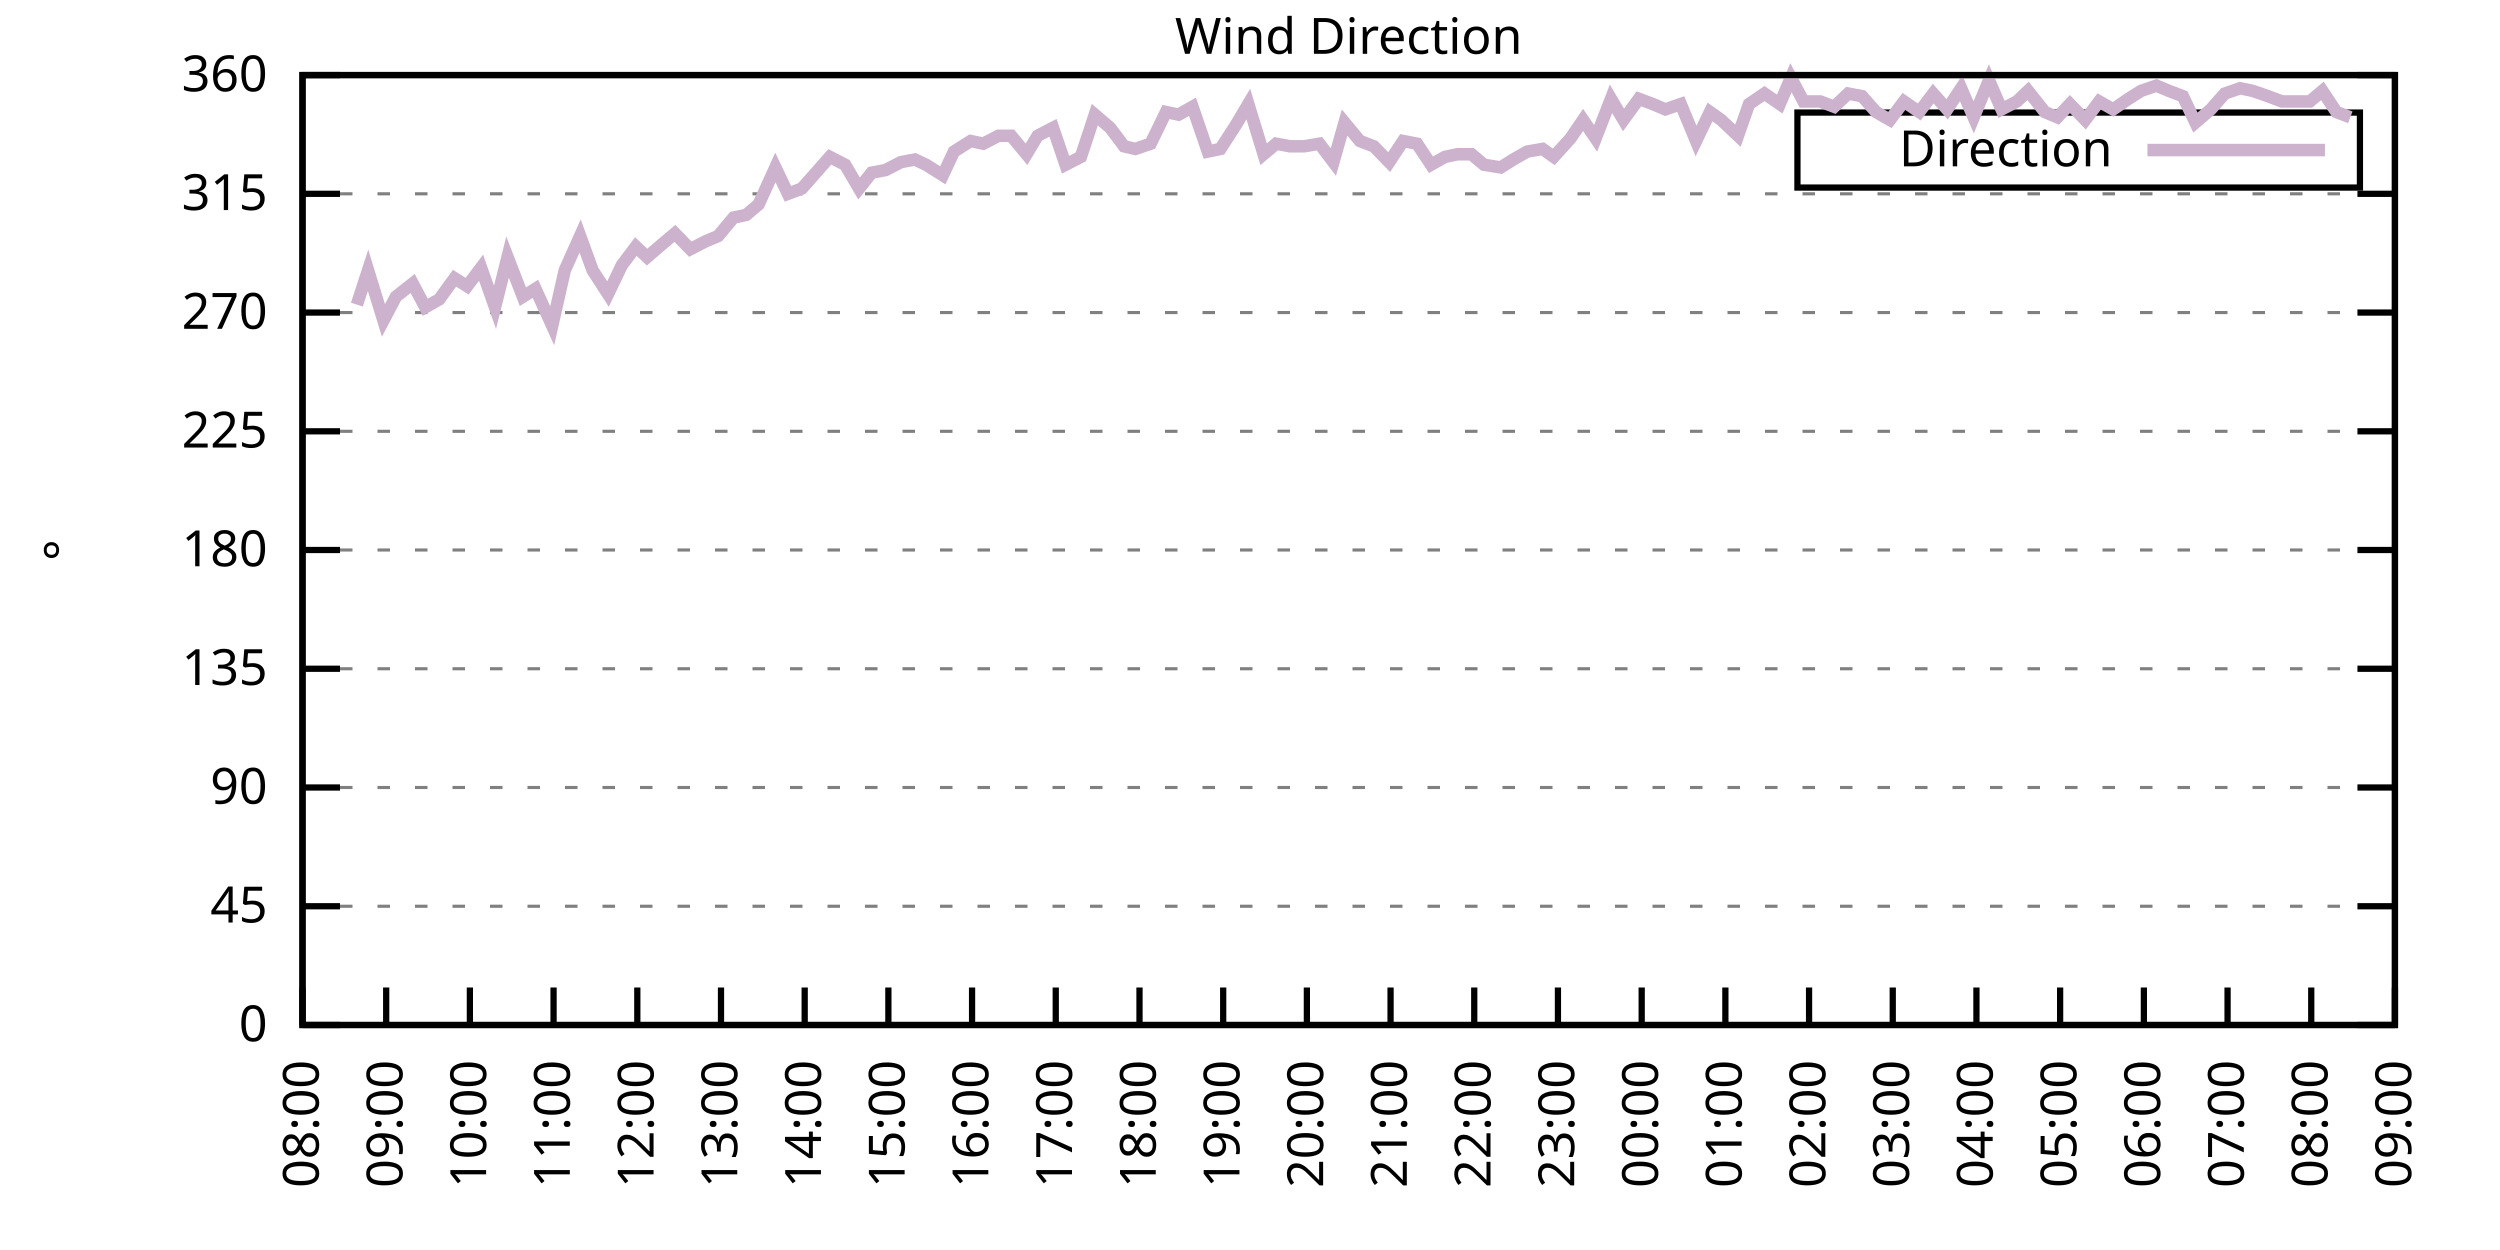
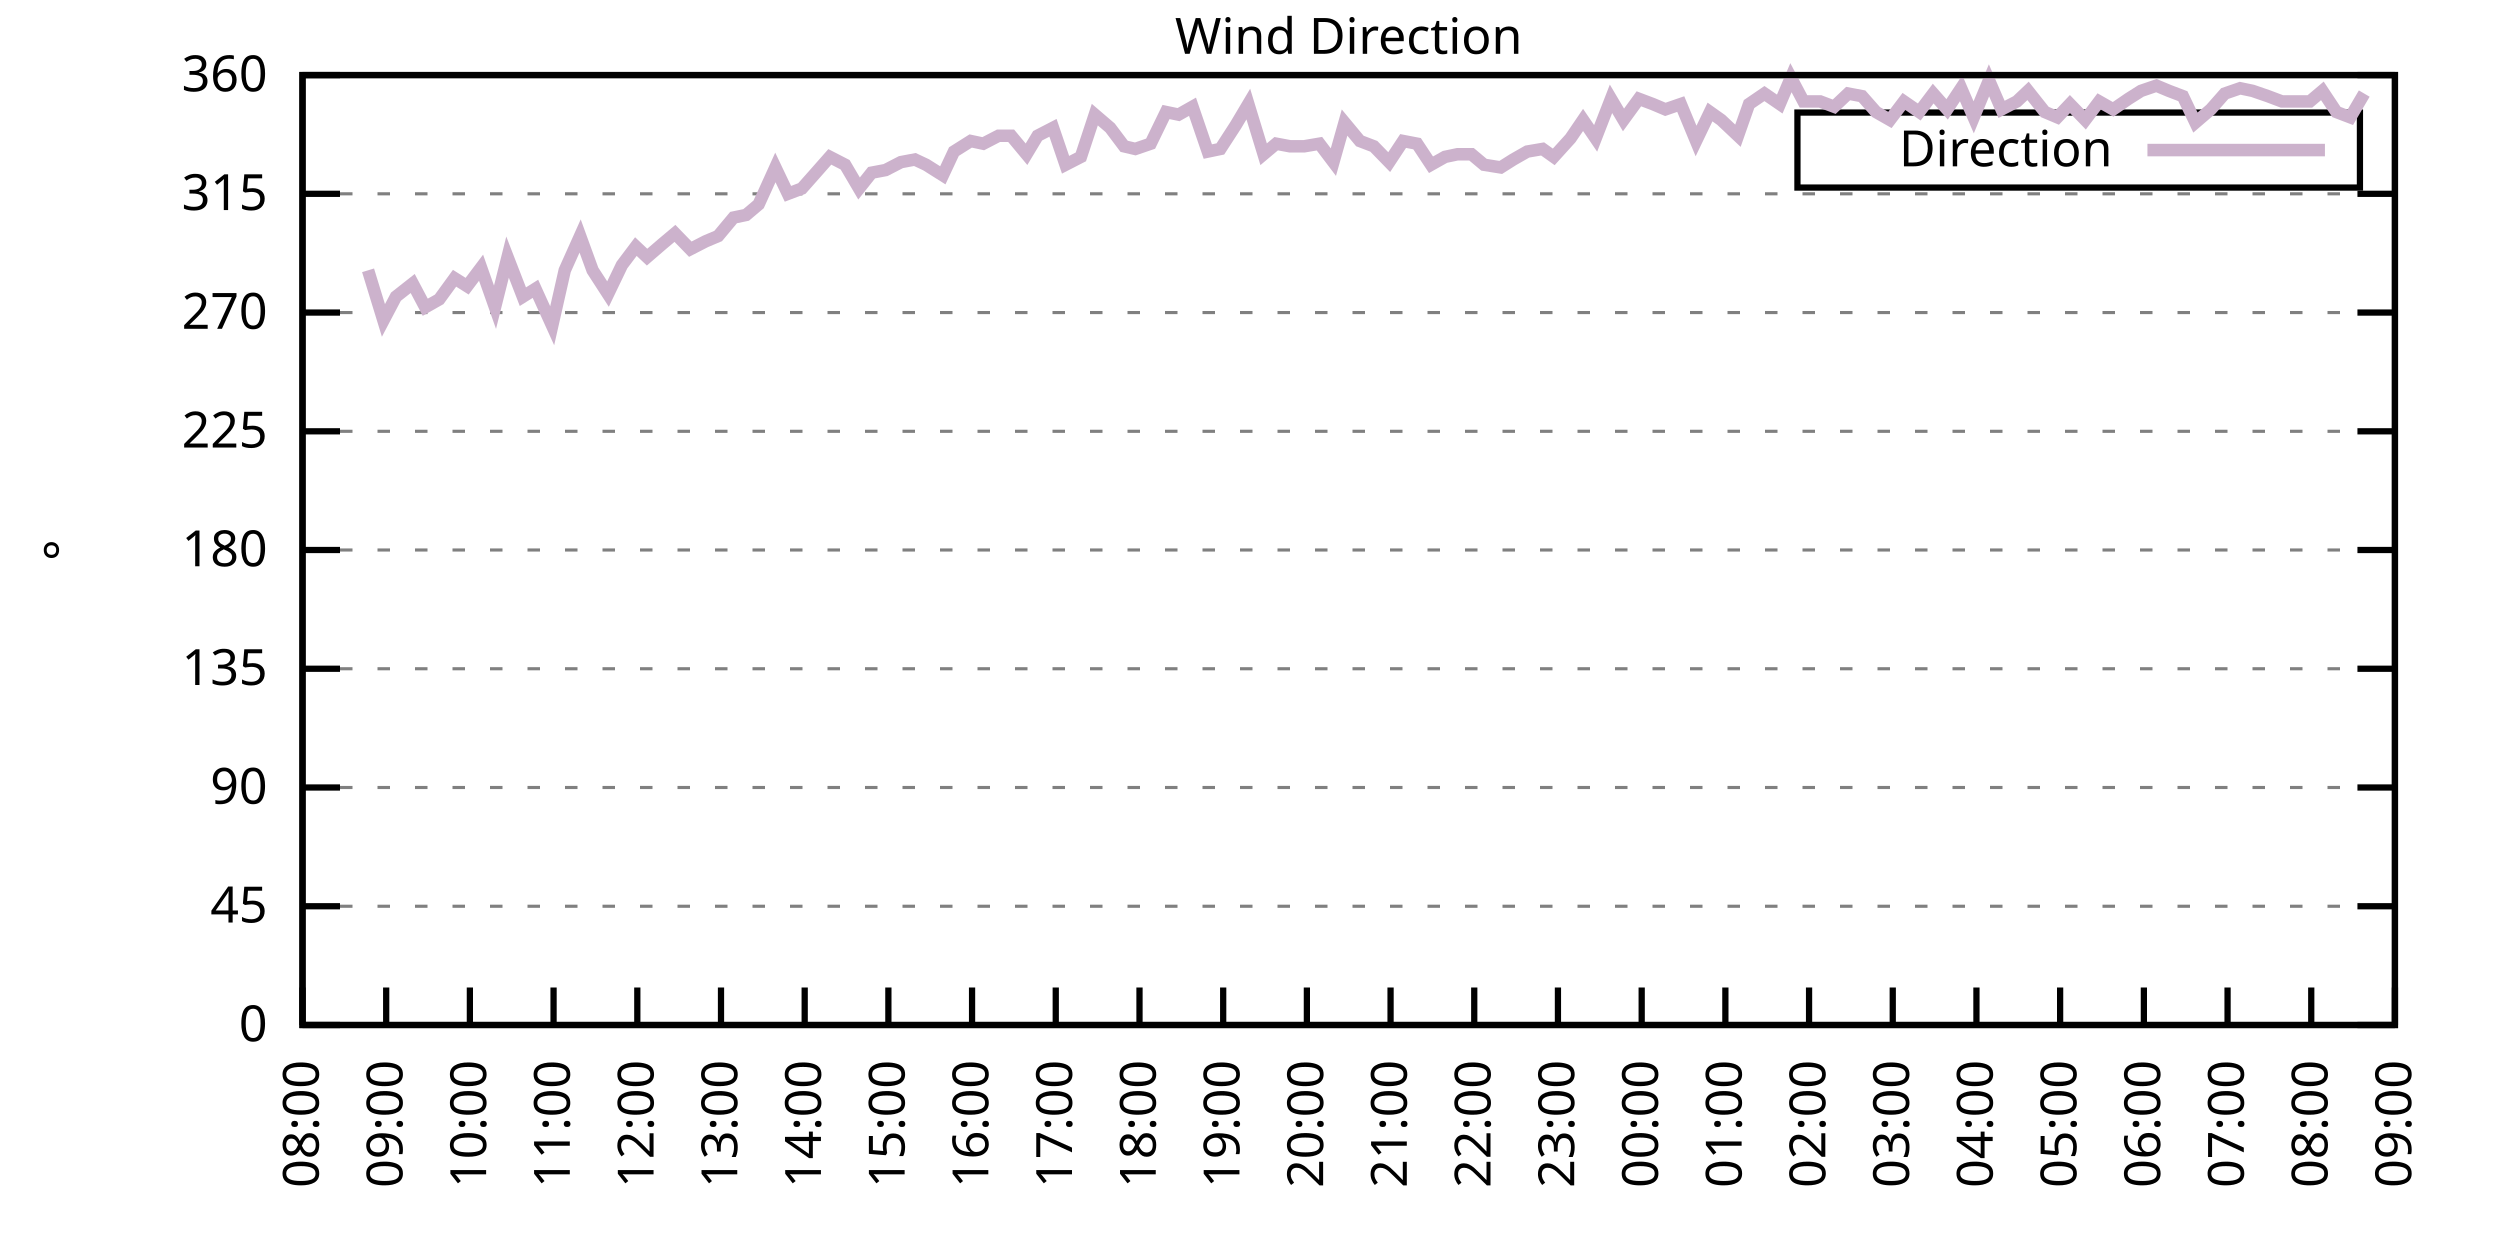
<svg xmlns="http://www.w3.org/2000/svg" xmlns:xlink="http://www.w3.org/1999/xlink" width="400" height="200" viewBox="0 0 400 200">
  <g id="gnuplot_canvas">
    <rect x="0" y="0" width="400" height="200" fill="none" />
    <defs>
      <circle id="gpDot" r="0.5" stroke-width="0.5" stroke="currentColor" />
      <path id="gpPt0" stroke-width="0.333" stroke="currentColor" d="M-1,0 h2 M0,-1 v2" />
      <path id="gpPt1" stroke-width="0.333" stroke="currentColor" d="M-1,-1 L1,1 M1,-1 L-1,1" />
      <path id="gpPt2" stroke-width="0.333" stroke="currentColor" d="M-1,0 L1,0 M0,-1 L0,1 M-1,-1 L1,1 M-1,1 L1,-1" />
      <rect id="gpPt3" stroke-width="0.333" stroke="currentColor" x="-1" y="-1" width="2" height="2" />
      <rect id="gpPt4" stroke-width="0.333" stroke="currentColor" fill="currentColor" x="-1" y="-1" width="2" height="2" />
      <circle id="gpPt5" stroke-width="0.333" stroke="currentColor" cx="0" cy="0" r="1" />
      <use xlink:href="#gpPt5" id="gpPt6" fill="currentColor" stroke="none" />
      <path id="gpPt7" stroke-width="0.333" stroke="currentColor" d="M0,-1.33 L-1.33,0.67 L1.33,0.67 z" />
      <use xlink:href="#gpPt7" id="gpPt8" fill="currentColor" stroke="none" />
      <use xlink:href="#gpPt7" id="gpPt9" stroke="currentColor" transform="rotate(180)" />
      <use xlink:href="#gpPt9" id="gpPt10" fill="currentColor" stroke="none" />
      <use xlink:href="#gpPt3" id="gpPt11" stroke="currentColor" transform="rotate(45)" />
      <use xlink:href="#gpPt11" id="gpPt12" fill="currentColor" stroke="none" />
      <path id="gpPt13" stroke-width="0.333" stroke="currentColor" d="M0,1.330 L1.265,0.411 L0.782,-1.067 L-0.782,-1.076 L-1.265,0.411 z" />
      <use xlink:href="#gpPt13" id="gpPt14" fill="currentColor" stroke="none" />
      <filter id="textbox" filterUnits="objectBoundingBox" x="0" y="0" height="1" width="1">
        <feFlood flood-color="white" flood-opacity="1" result="bgnd" />
        <feComposite in="SourceGraphic" in2="bgnd" operator="atop" />
      </filter>
      <filter id="greybox" filterUnits="objectBoundingBox" x="0" y="0" height="1" width="1">
        <feFlood flood-color="lightgrey" flood-opacity="1" result="grey" />
        <feComposite in="SourceGraphic" in2="grey" operator="atop" />
      </filter>
    </defs>
    <g fill="none" color="white" stroke="currentColor" stroke-width="1.00" stroke-linecap="butt" stroke-linejoin="miter">
</g>
    <g fill="none" color="black" stroke="currentColor" stroke-width="1.00" stroke-linecap="butt" stroke-linejoin="miter">
      <g stroke="none" shape-rendering="crispEdges">
        <polygon fill="rgb(255, 255, 255)" points="48.40,164.00 383.18,164.00 383.18,12.02 48.40,12.02 " />
      </g>
    </g>
    <g fill="none" color="black" stroke="currentColor" stroke-width="1.00" stroke-linecap="butt" stroke-linejoin="miter">
</g>
    <g fill="none" color="black" stroke="black" stroke-width="0.50" stroke-linecap="butt" stroke-linejoin="miter">
</g>
    <g fill="none" color="gray" stroke="currentColor" stroke-width="0.50" stroke-linecap="butt" stroke-linejoin="miter">
      <path stroke="gray" stroke-dasharray="2,4" class="gridline" d="M48.40,164.00 L383.19,164.00  " />
    </g>
    <g fill="none" color="gray" stroke="gray" stroke-width="1.00" stroke-linecap="butt" stroke-linejoin="miter">
</g>
    <g fill="none" color="black" stroke="currentColor" stroke-width="1.00" stroke-linecap="butt" stroke-linejoin="miter">
      <path stroke="black" d="M48.40,164.00 L54.40,164.00 M383.19,164.00 L377.19,164.00  " />
      <g transform="translate(42.80,166.60)" stroke="none" fill="black" font-family="Sans" font-size="8.00" text-anchor="end">
        <text>
          <tspan font-family="Sans"> 0</tspan>
        </text>
      </g>
    </g>
    <g fill="none" color="black" stroke="currentColor" stroke-width="1.00" stroke-linecap="butt" stroke-linejoin="miter">
</g>
    <g fill="none" color="black" stroke="black" stroke-width="0.50" stroke-linecap="butt" stroke-linejoin="miter">
</g>
    <g fill="none" color="gray" stroke="currentColor" stroke-width="0.50" stroke-linecap="butt" stroke-linejoin="miter">
      <path stroke="gray" stroke-dasharray="2,4" class="gridline" d="M48.40,145.00 L383.19,145.00  " />
    </g>
    <g fill="none" color="gray" stroke="gray" stroke-width="1.00" stroke-linecap="butt" stroke-linejoin="miter">
</g>
    <g fill="none" color="black" stroke="currentColor" stroke-width="1.00" stroke-linecap="butt" stroke-linejoin="miter">
      <path stroke="black" d="M48.40,145.00 L54.40,145.00 M383.19,145.00 L377.19,145.00  " />
      <g transform="translate(42.80,147.60)" stroke="none" fill="black" font-family="Sans" font-size="8.00" text-anchor="end">
        <text>
          <tspan font-family="Sans"> 45</tspan>
        </text>
      </g>
    </g>
    <g fill="none" color="black" stroke="currentColor" stroke-width="1.00" stroke-linecap="butt" stroke-linejoin="miter">
</g>
    <g fill="none" color="black" stroke="black" stroke-width="0.50" stroke-linecap="butt" stroke-linejoin="miter">
</g>
    <g fill="none" color="gray" stroke="currentColor" stroke-width="0.50" stroke-linecap="butt" stroke-linejoin="miter">
      <path stroke="gray" stroke-dasharray="2,4" class="gridline" d="M48.40,126.00 L383.19,126.00  " />
    </g>
    <g fill="none" color="gray" stroke="gray" stroke-width="1.00" stroke-linecap="butt" stroke-linejoin="miter">
</g>
    <g fill="none" color="black" stroke="currentColor" stroke-width="1.00" stroke-linecap="butt" stroke-linejoin="miter">
      <path stroke="black" d="M48.40,126.00 L54.40,126.00 M383.19,126.00 L377.19,126.00  " />
      <g transform="translate(42.80,128.60)" stroke="none" fill="black" font-family="Sans" font-size="8.00" text-anchor="end">
        <text>
          <tspan font-family="Sans"> 90</tspan>
        </text>
      </g>
    </g>
    <g fill="none" color="black" stroke="currentColor" stroke-width="1.00" stroke-linecap="butt" stroke-linejoin="miter">
</g>
    <g fill="none" color="black" stroke="black" stroke-width="0.50" stroke-linecap="butt" stroke-linejoin="miter">
</g>
    <g fill="none" color="gray" stroke="currentColor" stroke-width="0.50" stroke-linecap="butt" stroke-linejoin="miter">
      <path stroke="gray" stroke-dasharray="2,4" class="gridline" d="M48.40,107.00 L383.19,107.00  " />
    </g>
    <g fill="none" color="gray" stroke="gray" stroke-width="1.00" stroke-linecap="butt" stroke-linejoin="miter">
</g>
    <g fill="none" color="black" stroke="currentColor" stroke-width="1.00" stroke-linecap="butt" stroke-linejoin="miter">
      <path stroke="black" d="M48.40,107.00 L54.40,107.00 M383.19,107.00 L377.19,107.00  " />
      <g transform="translate(42.80,109.60)" stroke="none" fill="black" font-family="Sans" font-size="8.00" text-anchor="end">
        <text>
          <tspan font-family="Sans"> 135</tspan>
        </text>
      </g>
    </g>
    <g fill="none" color="black" stroke="currentColor" stroke-width="1.00" stroke-linecap="butt" stroke-linejoin="miter">
</g>
    <g fill="none" color="black" stroke="black" stroke-width="0.50" stroke-linecap="butt" stroke-linejoin="miter">
</g>
    <g fill="none" color="gray" stroke="currentColor" stroke-width="0.50" stroke-linecap="butt" stroke-linejoin="miter">
      <path stroke="gray" stroke-dasharray="2,4" class="gridline" d="M48.40,88.00 L383.19,88.00  " />
    </g>
    <g fill="none" color="gray" stroke="gray" stroke-width="1.00" stroke-linecap="butt" stroke-linejoin="miter">
</g>
    <g fill="none" color="black" stroke="currentColor" stroke-width="1.00" stroke-linecap="butt" stroke-linejoin="miter">
      <path stroke="black" d="M48.40,88.00 L54.40,88.00 M383.19,88.00 L377.19,88.00  " />
      <g transform="translate(42.80,90.60)" stroke="none" fill="black" font-family="Sans" font-size="8.00" text-anchor="end">
        <text>
          <tspan font-family="Sans"> 180</tspan>
        </text>
      </g>
    </g>
    <g fill="none" color="black" stroke="currentColor" stroke-width="1.00" stroke-linecap="butt" stroke-linejoin="miter">
</g>
    <g fill="none" color="black" stroke="black" stroke-width="0.50" stroke-linecap="butt" stroke-linejoin="miter">
</g>
    <g fill="none" color="gray" stroke="currentColor" stroke-width="0.50" stroke-linecap="butt" stroke-linejoin="miter">
      <path stroke="gray" stroke-dasharray="2,4" class="gridline" d="M48.40,69.01 L383.19,69.01  " />
    </g>
    <g fill="none" color="gray" stroke="gray" stroke-width="1.00" stroke-linecap="butt" stroke-linejoin="miter">
</g>
    <g fill="none" color="black" stroke="currentColor" stroke-width="1.00" stroke-linecap="butt" stroke-linejoin="miter">
      <path stroke="black" d="M48.40,69.01 L54.40,69.01 M383.19,69.01 L377.19,69.01  " />
      <g transform="translate(42.80,71.61)" stroke="none" fill="black" font-family="Sans" font-size="8.00" text-anchor="end">
        <text>
          <tspan font-family="Sans"> 225</tspan>
        </text>
      </g>
    </g>
    <g fill="none" color="black" stroke="currentColor" stroke-width="1.00" stroke-linecap="butt" stroke-linejoin="miter">
</g>
    <g fill="none" color="black" stroke="black" stroke-width="0.50" stroke-linecap="butt" stroke-linejoin="miter">
</g>
    <g fill="none" color="gray" stroke="currentColor" stroke-width="0.50" stroke-linecap="butt" stroke-linejoin="miter">
      <path stroke="gray" stroke-dasharray="2,4" class="gridline" d="M48.40,50.01 L383.19,50.01  " />
    </g>
    <g fill="none" color="gray" stroke="gray" stroke-width="1.00" stroke-linecap="butt" stroke-linejoin="miter">
</g>
    <g fill="none" color="black" stroke="currentColor" stroke-width="1.00" stroke-linecap="butt" stroke-linejoin="miter">
      <path stroke="black" d="M48.40,50.01 L54.40,50.01 M383.19,50.01 L377.19,50.01  " />
      <g transform="translate(42.80,52.61)" stroke="none" fill="black" font-family="Sans" font-size="8.00" text-anchor="end">
        <text>
          <tspan font-family="Sans"> 270</tspan>
        </text>
      </g>
    </g>
    <g fill="none" color="black" stroke="currentColor" stroke-width="1.00" stroke-linecap="butt" stroke-linejoin="miter">
</g>
    <g fill="none" color="black" stroke="black" stroke-width="0.50" stroke-linecap="butt" stroke-linejoin="miter">
</g>
    <g fill="none" color="gray" stroke="currentColor" stroke-width="0.50" stroke-linecap="butt" stroke-linejoin="miter">
      <path stroke="gray" stroke-dasharray="2,4" class="gridline" d="M48.40,31.01 L383.19,31.01  " />
    </g>
    <g fill="none" color="gray" stroke="gray" stroke-width="1.00" stroke-linecap="butt" stroke-linejoin="miter">
</g>
    <g fill="none" color="black" stroke="currentColor" stroke-width="1.00" stroke-linecap="butt" stroke-linejoin="miter">
      <path stroke="black" d="M48.40,31.01 L54.40,31.01 M383.19,31.01 L377.19,31.01  " />
      <g transform="translate(42.80,33.61)" stroke="none" fill="black" font-family="Sans" font-size="8.00" text-anchor="end">
        <text>
          <tspan font-family="Sans"> 315</tspan>
        </text>
      </g>
    </g>
    <g fill="none" color="black" stroke="currentColor" stroke-width="1.00" stroke-linecap="butt" stroke-linejoin="miter">
</g>
    <g fill="none" color="black" stroke="black" stroke-width="0.50" stroke-linecap="butt" stroke-linejoin="miter">
</g>
    <g fill="none" color="gray" stroke="currentColor" stroke-width="0.50" stroke-linecap="butt" stroke-linejoin="miter">
      <path stroke="gray" stroke-dasharray="2,4" class="gridline" d="M48.40,12.01 L383.19,12.01  " />
    </g>
    <g fill="none" color="gray" stroke="gray" stroke-width="1.00" stroke-linecap="butt" stroke-linejoin="miter">
</g>
    <g fill="none" color="black" stroke="currentColor" stroke-width="1.00" stroke-linecap="butt" stroke-linejoin="miter">
      <path stroke="black" d="M48.40,12.01 L54.40,12.01 M383.19,12.01 L377.19,12.01  " />
      <g transform="translate(42.80,14.61)" stroke="none" fill="black" font-family="Sans" font-size="8.00" text-anchor="end">
        <text>
          <tspan font-family="Sans"> 360</tspan>
        </text>
      </g>
    </g>
    <g fill="none" color="black" stroke="currentColor" stroke-width="1.00" stroke-linecap="butt" stroke-linejoin="miter">
      <path stroke="black" d="M48.40,164.00 L48.40,158.00  " />
      <g transform="translate(51.00,169.60) rotate(270.00)" stroke="none" fill="black" font-family="Sans" font-size="8.00" text-anchor="end">
        <text>
          <tspan font-family="Sans">08:00</tspan>
        </text>
      </g>
    </g>
    <g fill="none" color="black" stroke="currentColor" stroke-width="1.00" stroke-linecap="butt" stroke-linejoin="miter">
      <path stroke="black" d="M61.79,164.00 L61.79,158.00  " />
      <g transform="translate(64.39,169.60) rotate(270.00)" stroke="none" fill="black" font-family="Sans" font-size="8.00" text-anchor="end">
        <text>
          <tspan font-family="Sans">09:00</tspan>
        </text>
      </g>
    </g>
    <g fill="none" color="black" stroke="currentColor" stroke-width="1.00" stroke-linecap="butt" stroke-linejoin="miter">
      <path stroke="black" d="M75.18,164.00 L75.18,158.00  " />
      <g transform="translate(77.78,169.60) rotate(270.00)" stroke="none" fill="black" font-family="Sans" font-size="8.00" text-anchor="end">
        <text>
          <tspan font-family="Sans">10:00</tspan>
        </text>
      </g>
    </g>
    <g fill="none" color="black" stroke="currentColor" stroke-width="1.00" stroke-linecap="butt" stroke-linejoin="miter">
      <path stroke="black" d="M88.57,164.00 L88.57,158.00  " />
      <g transform="translate(91.17,169.60) rotate(270.00)" stroke="none" fill="black" font-family="Sans" font-size="8.00" text-anchor="end">
        <text>
          <tspan font-family="Sans">11:00</tspan>
        </text>
      </g>
    </g>
    <g fill="none" color="black" stroke="currentColor" stroke-width="1.00" stroke-linecap="butt" stroke-linejoin="miter">
      <path stroke="black" d="M101.97,164.00 L101.97,158.00  " />
      <g transform="translate(104.57,169.60) rotate(270.00)" stroke="none" fill="black" font-family="Sans" font-size="8.00" text-anchor="end">
        <text>
          <tspan font-family="Sans">12:00</tspan>
        </text>
      </g>
    </g>
    <g fill="none" color="black" stroke="currentColor" stroke-width="1.00" stroke-linecap="butt" stroke-linejoin="miter">
      <path stroke="black" d="M115.36,164.00 L115.36,158.00  " />
      <g transform="translate(117.96,169.60) rotate(270.00)" stroke="none" fill="black" font-family="Sans" font-size="8.00" text-anchor="end">
        <text>
          <tspan font-family="Sans">13:00</tspan>
        </text>
      </g>
    </g>
    <g fill="none" color="black" stroke="currentColor" stroke-width="1.00" stroke-linecap="butt" stroke-linejoin="miter">
      <path stroke="black" d="M128.75,164.00 L128.75,158.00  " />
      <g transform="translate(131.35,169.60) rotate(270.00)" stroke="none" fill="black" font-family="Sans" font-size="8.00" text-anchor="end">
        <text>
          <tspan font-family="Sans">14:00</tspan>
        </text>
      </g>
    </g>
    <g fill="none" color="black" stroke="currentColor" stroke-width="1.00" stroke-linecap="butt" stroke-linejoin="miter">
      <path stroke="black" d="M142.14,164.00 L142.14,158.00  " />
      <g transform="translate(144.74,169.60) rotate(270.00)" stroke="none" fill="black" font-family="Sans" font-size="8.00" text-anchor="end">
        <text>
          <tspan font-family="Sans">15:00</tspan>
        </text>
      </g>
    </g>
    <g fill="none" color="black" stroke="currentColor" stroke-width="1.00" stroke-linecap="butt" stroke-linejoin="miter">
      <path stroke="black" d="M155.53,164.00 L155.53,158.00  " />
      <g transform="translate(158.13,169.60) rotate(270.00)" stroke="none" fill="black" font-family="Sans" font-size="8.00" text-anchor="end">
        <text>
          <tspan font-family="Sans">16:00</tspan>
        </text>
      </g>
    </g>
    <g fill="none" color="black" stroke="currentColor" stroke-width="1.00" stroke-linecap="butt" stroke-linejoin="miter">
      <path stroke="black" d="M168.92,164.00 L168.92,158.00  " />
      <g transform="translate(171.52,169.60) rotate(270.00)" stroke="none" fill="black" font-family="Sans" font-size="8.00" text-anchor="end">
        <text>
          <tspan font-family="Sans">17:00</tspan>
        </text>
      </g>
    </g>
    <g fill="none" color="black" stroke="currentColor" stroke-width="1.00" stroke-linecap="butt" stroke-linejoin="miter">
      <path stroke="black" d="M182.32,164.00 L182.32,158.00  " />
      <g transform="translate(184.92,169.60) rotate(270.00)" stroke="none" fill="black" font-family="Sans" font-size="8.00" text-anchor="end">
        <text>
          <tspan font-family="Sans">18:00</tspan>
        </text>
      </g>
    </g>
    <g fill="none" color="black" stroke="currentColor" stroke-width="1.00" stroke-linecap="butt" stroke-linejoin="miter">
      <path stroke="black" d="M195.71,164.00 L195.71,158.00  " />
      <g transform="translate(198.31,169.60) rotate(270.00)" stroke="none" fill="black" font-family="Sans" font-size="8.00" text-anchor="end">
        <text>
          <tspan font-family="Sans">19:00</tspan>
        </text>
      </g>
    </g>
    <g fill="none" color="black" stroke="currentColor" stroke-width="1.00" stroke-linecap="butt" stroke-linejoin="miter">
      <path stroke="black" d="M209.10,164.00 L209.10,158.00  " />
      <g transform="translate(211.70,169.60) rotate(270.00)" stroke="none" fill="black" font-family="Sans" font-size="8.00" text-anchor="end">
        <text>
          <tspan font-family="Sans">20:00</tspan>
        </text>
      </g>
    </g>
    <g fill="none" color="black" stroke="currentColor" stroke-width="1.00" stroke-linecap="butt" stroke-linejoin="miter">
      <path stroke="black" d="M222.49,164.00 L222.49,158.00  " />
      <g transform="translate(225.09,169.60) rotate(270.00)" stroke="none" fill="black" font-family="Sans" font-size="8.00" text-anchor="end">
        <text>
          <tspan font-family="Sans">21:00</tspan>
        </text>
      </g>
    </g>
    <g fill="none" color="black" stroke="currentColor" stroke-width="1.00" stroke-linecap="butt" stroke-linejoin="miter">
      <path stroke="black" d="M235.88,164.00 L235.88,158.00  " />
      <g transform="translate(238.48,169.60) rotate(270.00)" stroke="none" fill="black" font-family="Sans" font-size="8.00" text-anchor="end">
        <text>
          <tspan font-family="Sans">22:00</tspan>
        </text>
      </g>
    </g>
    <g fill="none" color="black" stroke="currentColor" stroke-width="1.00" stroke-linecap="butt" stroke-linejoin="miter">
      <path stroke="black" d="M249.27,164.00 L249.27,158.00  " />
      <g transform="translate(251.87,169.60) rotate(270.00)" stroke="none" fill="black" font-family="Sans" font-size="8.00" text-anchor="end">
        <text>
          <tspan font-family="Sans">23:00</tspan>
        </text>
      </g>
    </g>
    <g fill="none" color="black" stroke="currentColor" stroke-width="1.00" stroke-linecap="butt" stroke-linejoin="miter">
      <path stroke="black" d="M262.67,164.00 L262.67,158.00  " />
      <g transform="translate(265.27,169.60) rotate(270.00)" stroke="none" fill="black" font-family="Sans" font-size="8.00" text-anchor="end">
        <text>
          <tspan font-family="Sans">00:00</tspan>
        </text>
      </g>
    </g>
    <g fill="none" color="black" stroke="currentColor" stroke-width="1.00" stroke-linecap="butt" stroke-linejoin="miter">
      <path stroke="black" d="M276.06,164.00 L276.06,158.00  " />
      <g transform="translate(278.66,169.60) rotate(270.00)" stroke="none" fill="black" font-family="Sans" font-size="8.00" text-anchor="end">
        <text>
          <tspan font-family="Sans">01:00</tspan>
        </text>
      </g>
    </g>
    <g fill="none" color="black" stroke="currentColor" stroke-width="1.00" stroke-linecap="butt" stroke-linejoin="miter">
      <path stroke="black" d="M289.45,164.00 L289.45,158.00  " />
      <g transform="translate(292.05,169.60) rotate(270.00)" stroke="none" fill="black" font-family="Sans" font-size="8.00" text-anchor="end">
        <text>
          <tspan font-family="Sans">02:00</tspan>
        </text>
      </g>
    </g>
    <g fill="none" color="black" stroke="currentColor" stroke-width="1.00" stroke-linecap="butt" stroke-linejoin="miter">
      <path stroke="black" d="M302.84,164.00 L302.84,158.00  " />
      <g transform="translate(305.44,169.60) rotate(270.00)" stroke="none" fill="black" font-family="Sans" font-size="8.00" text-anchor="end">
        <text>
          <tspan font-family="Sans">03:00</tspan>
        </text>
      </g>
    </g>
    <g fill="none" color="black" stroke="currentColor" stroke-width="1.00" stroke-linecap="butt" stroke-linejoin="miter">
      <path stroke="black" d="M316.23,164.00 L316.23,158.00  " />
      <g transform="translate(318.83,169.60) rotate(270.00)" stroke="none" fill="black" font-family="Sans" font-size="8.00" text-anchor="end">
        <text>
          <tspan font-family="Sans">04:00</tspan>
        </text>
      </g>
    </g>
    <g fill="none" color="black" stroke="currentColor" stroke-width="1.00" stroke-linecap="butt" stroke-linejoin="miter">
      <path stroke="black" d="M329.62,164.00 L329.62,158.00  " />
      <g transform="translate(332.22,169.60) rotate(270.00)" stroke="none" fill="black" font-family="Sans" font-size="8.00" text-anchor="end">
        <text>
          <tspan font-family="Sans">05:00</tspan>
        </text>
      </g>
    </g>
    <g fill="none" color="black" stroke="currentColor" stroke-width="1.00" stroke-linecap="butt" stroke-linejoin="miter">
      <path stroke="black" d="M343.02,164.00 L343.02,158.00  " />
      <g transform="translate(345.62,169.60) rotate(270.00)" stroke="none" fill="black" font-family="Sans" font-size="8.00" text-anchor="end">
        <text>
          <tspan font-family="Sans">06:00</tspan>
        </text>
      </g>
    </g>
    <g fill="none" color="black" stroke="currentColor" stroke-width="1.00" stroke-linecap="butt" stroke-linejoin="miter">
      <path stroke="black" d="M356.41,164.00 L356.41,158.00  " />
      <g transform="translate(359.01,169.60) rotate(270.00)" stroke="none" fill="black" font-family="Sans" font-size="8.00" text-anchor="end">
        <text>
          <tspan font-family="Sans">07:00</tspan>
        </text>
      </g>
    </g>
    <g fill="none" color="black" stroke="currentColor" stroke-width="1.00" stroke-linecap="butt" stroke-linejoin="miter">
      <path stroke="black" d="M369.80,164.00 L369.80,158.00  " />
      <g transform="translate(372.40,169.60) rotate(270.00)" stroke="none" fill="black" font-family="Sans" font-size="8.00" text-anchor="end">
        <text>
          <tspan font-family="Sans">08:00</tspan>
        </text>
      </g>
    </g>
    <g fill="none" color="black" stroke="currentColor" stroke-width="1.00" stroke-linecap="butt" stroke-linejoin="miter">
      <path stroke="black" d="M383.19,164.00 L383.19,158.00  " />
      <g transform="translate(385.79,169.60) rotate(270.00)" stroke="none" fill="black" font-family="Sans" font-size="8.00" text-anchor="end">
        <text>
          <tspan font-family="Sans">09:00</tspan>
        </text>
      </g>
    </g>
    <g fill="none" color="black" stroke="currentColor" stroke-width="1.00" stroke-linecap="butt" stroke-linejoin="miter">
</g>
    <g fill="none" color="black" stroke="currentColor" stroke-width="1.00" stroke-linecap="butt" stroke-linejoin="miter">
      <path stroke="black" d="M48.40,12.01 L48.40,164.00 L383.19,164.00 L383.19,12.01 L48.40,12.01 Z  " />
    </g>
    <g fill="none" color="black" stroke="currentColor" stroke-width="1.00" stroke-linecap="butt" stroke-linejoin="miter">
</g>
    <g fill="none" color="black" stroke="currentColor" stroke-width="1.00" stroke-linecap="butt" stroke-linejoin="miter">
      <path stroke="black" d="M287.59,30.01 L287.59,18.01 L377.59,18.01 L377.59,30.01 L287.59,30.01 Z  " />
    </g>
    <g id="Wind_direction_plot_1">
      <g fill="none" color="white" stroke="black" stroke-width="2.00" stroke-linecap="butt" stroke-linejoin="miter">
</g>
      <g fill="none" color="black" stroke="currentColor" stroke-width="2.00" stroke-linecap="butt" stroke-linejoin="miter">
        <g transform="translate(337.99,26.61)" stroke="none" fill="black" font-family="Sans" font-size="8.00" text-anchor="end">
          <text>
            <tspan font-family="Sans">Direction</tspan>
          </text>
        </g>
      </g>
      <g fill="none" color="black" stroke="currentColor" stroke-width="2.00" stroke-linecap="butt" stroke-linejoin="miter">
-         <path stroke="rgb(204, 178, 204)" d="M343.59,24.01 L371.99,24.01 M57.10,48.74 L58.89,43.25 L61.35,51.27 L63.35,47.47 L66.03,45.36 L68.04,49.16   L70.27,47.90 L72.73,44.52 L74.74,45.79 L76.97,42.83 L79.20,49.16 L81.21,41.14 L83.66,47.47 L85.67,46.21   L88.35,52.12 L90.36,43.25 L92.82,37.76 L94.82,43.25 L97.28,47.05 L99.51,42.41 L101.74,39.45 L103.53,41.14   L105.98,39.03 L107.99,37.34 L110.45,39.87 L112.90,38.61 L114.91,37.76 L117.37,34.81 L119.38,34.39 L121.38,32.70   L124.06,26.79 L126.07,31.01 L128.30,30.16 L130.54,27.63 L132.77,25.10 L135.22,26.36 L137.45,30.16 L139.46,27.63   L141.69,27.21 L144.15,25.94 L146.38,25.52 L148.17,26.36 L150.85,28.05 L152.63,24.25 L155.31,22.56 L157.32,22.99   L159.77,21.72 L161.78,21.72 L164.24,24.68 L166.02,21.72 L168.48,20.45 L170.49,26.36 L172.94,25.10 L175.17,18.34   L177.63,20.45 L179.86,23.41 L181.65,23.83 L184.10,22.99 L186.56,17.92 L188.57,18.34 L190.80,17.08 L193.25,24.25   L195.26,23.83 L197.72,20.03 L199.73,16.65 L202.18,24.68 L204.19,22.99 L206.42,23.41 L208.65,23.41 L211.11,22.99   L213.34,25.94 L215.13,19.61 L217.58,22.56 L219.81,23.41 L222.27,25.94 L224.50,22.56 L226.73,22.99 L228.96,26.36   L231.20,25.10 L233.20,24.68 L235.44,24.68 L237.44,26.36 L240.12,26.79 L242.13,25.52 L244.36,24.25 L246.82,23.83   L248.60,25.10 L251.28,22.14 L253.29,19.19 L255.30,22.14 L257.76,15.81 L259.76,19.19 L262.22,15.81 L264.45,16.65   L266.46,17.50 L268.92,16.65 L271.37,22.56 L273.60,17.92 L275.39,19.19 L278.07,21.72 L279.85,16.65 L282.31,14.97   L284.76,16.65 L286.55,12.43 L288.56,16.23 L291.23,16.23 L293.47,17.08 L295.70,14.97 L297.93,15.39 L300.16,17.92   L302.39,19.19 L304.63,16.23 L307.08,17.92 L309.31,14.97 L311.54,17.50 L313.78,14.12 L315.79,18.77 L318.24,12.85   L320.25,17.50 L322.70,16.23 L324.49,14.54 L327.17,17.92 L329.18,18.77 L331.19,16.65 L333.64,19.19 L335.87,16.23   L338.10,17.50 L340.56,15.81 L342.57,14.54 L345.02,13.70 L347.03,14.54 L349.26,15.39 L351.27,19.61 L353.73,17.50   L355.96,14.97 L358.42,14.12 L360.42,14.54 L362.88,15.39 L365.11,16.23 L367.34,16.23 L369.58,16.23 L371.58,14.54   L373.82,17.92 L376.05,18.77  " />
+         <path stroke="rgb(204, 178, 204)" d="M343.59,24.01 L371.99,24.01 M58.89,43.25 L61.35,51.27 L63.35,47.47 L66.03,45.36 L68.04,49.16 L70.27,47.90   L72.73,44.52 L74.74,45.79 L76.97,42.83 L79.20,49.16 L81.21,41.14 L83.66,47.47 L85.67,46.21 L88.35,52.12   L90.36,43.25 L92.82,37.76 L94.82,43.25 L97.28,47.05 L99.51,42.41 L101.74,39.45 L103.53,41.14 L105.98,39.03   L107.99,37.34 L110.45,39.87 L112.90,38.61 L114.91,37.76 L117.37,34.81 L119.38,34.39 L121.38,32.70 L124.06,26.79   L126.07,31.01 L128.30,30.16 L130.54,27.63 L132.77,25.10 L135.22,26.36 L137.45,30.16 L139.46,27.63 L141.69,27.21   L144.15,25.94 L146.38,25.52 L148.17,26.36 L150.85,28.05 L152.63,24.25 L155.31,22.56 L157.32,22.99 L159.77,21.72   L161.78,21.72 L164.24,24.68 L166.02,21.72 L168.48,20.45 L170.49,26.36 L172.94,25.10 L175.17,18.34 L177.63,20.45   L179.86,23.41 L181.65,23.83 L184.10,22.99 L186.56,17.92 L188.57,18.34 L190.80,17.08 L193.25,24.25 L195.26,23.83   L197.72,20.03 L199.73,16.65 L202.18,24.68 L204.19,22.99 L206.42,23.41 L208.65,23.41 L211.11,22.99 L213.34,25.94   L215.13,19.61 L217.58,22.56 L219.81,23.41 L222.27,25.94 L224.50,22.56 L226.73,22.99 L228.96,26.36 L231.20,25.10   L233.20,24.68 L235.44,24.68 L237.44,26.36 L240.12,26.79 L242.13,25.52 L244.36,24.25 L246.82,23.83 L248.60,25.10   L251.28,22.14 L253.29,19.19 L255.30,22.14 L257.76,15.81 L259.76,19.19 L262.22,15.81 L264.45,16.65 L266.46,17.50   L268.92,16.65 L271.37,22.56 L273.60,17.92 L275.39,19.19 L278.07,21.72 L279.85,16.65 L282.31,14.97 L284.76,16.65   L286.55,12.43 L288.56,16.23 L291.23,16.23 L293.47,17.08 L295.70,14.97 L297.93,15.39 L300.16,17.92 L302.39,19.19   L304.63,16.23 L307.08,17.92 L309.31,14.97 L311.54,17.50 L313.78,14.12 L315.79,18.77 L318.24,12.85 L320.25,17.50   L322.70,16.23 L324.49,14.54 L327.17,17.92 L329.18,18.77 L331.19,16.65 L333.64,19.19 L335.87,16.23 L338.10,17.50   L340.56,15.81 L342.57,14.54 L345.02,13.70 L347.03,14.54 L349.26,15.39 L351.27,19.61 L353.73,17.50 L355.96,14.97   L358.42,14.12 L360.42,14.54 L362.88,15.39 L365.11,16.23 L367.34,16.23 L369.58,16.23 L371.58,14.54 L373.82,17.92   L376.05,18.77 L378.28,14.97  " />
      </g>
    </g>
    <g fill="none" color="black" stroke="currentColor" stroke-width="2.00" stroke-linecap="butt" stroke-linejoin="miter">
</g>
    <g fill="none" color="black" stroke="black" stroke-width="1.00" stroke-linecap="butt" stroke-linejoin="miter">
</g>
    <g fill="none" color="black" stroke="currentColor" stroke-width="1.00" stroke-linecap="butt" stroke-linejoin="miter">
      <path stroke="black" d="M48.40,12.01 L48.40,164.00 L383.19,164.00 L383.19,12.01 L48.40,12.01 Z  " />
      <g transform="translate(12.80,88.01) rotate(270.00)" stroke="none" fill="black" font-family="Sans" font-size="8.00" text-anchor="middle">
        <text>
          <tspan font-family="Sans">°</tspan>
        </text>
      </g>
    </g>
    <g fill="none" color="black" stroke="currentColor" stroke-width="1.00" stroke-linecap="butt" stroke-linejoin="miter">
</g>
    <g fill="none" color="black" stroke="currentColor" stroke-width="1.00" stroke-linecap="butt" stroke-linejoin="miter">
      <g transform="translate(215.79,8.61)" stroke="none" fill="black" font-family="Sans" font-size="8.00" text-anchor="middle">
        <text>
          <tspan font-family="Sans">Wind Direction</tspan>
        </text>
      </g>
    </g>
    <g fill="none" color="black" stroke="currentColor" stroke-width="1.00" stroke-linecap="butt" stroke-linejoin="miter">
</g>
  </g>
</svg>
